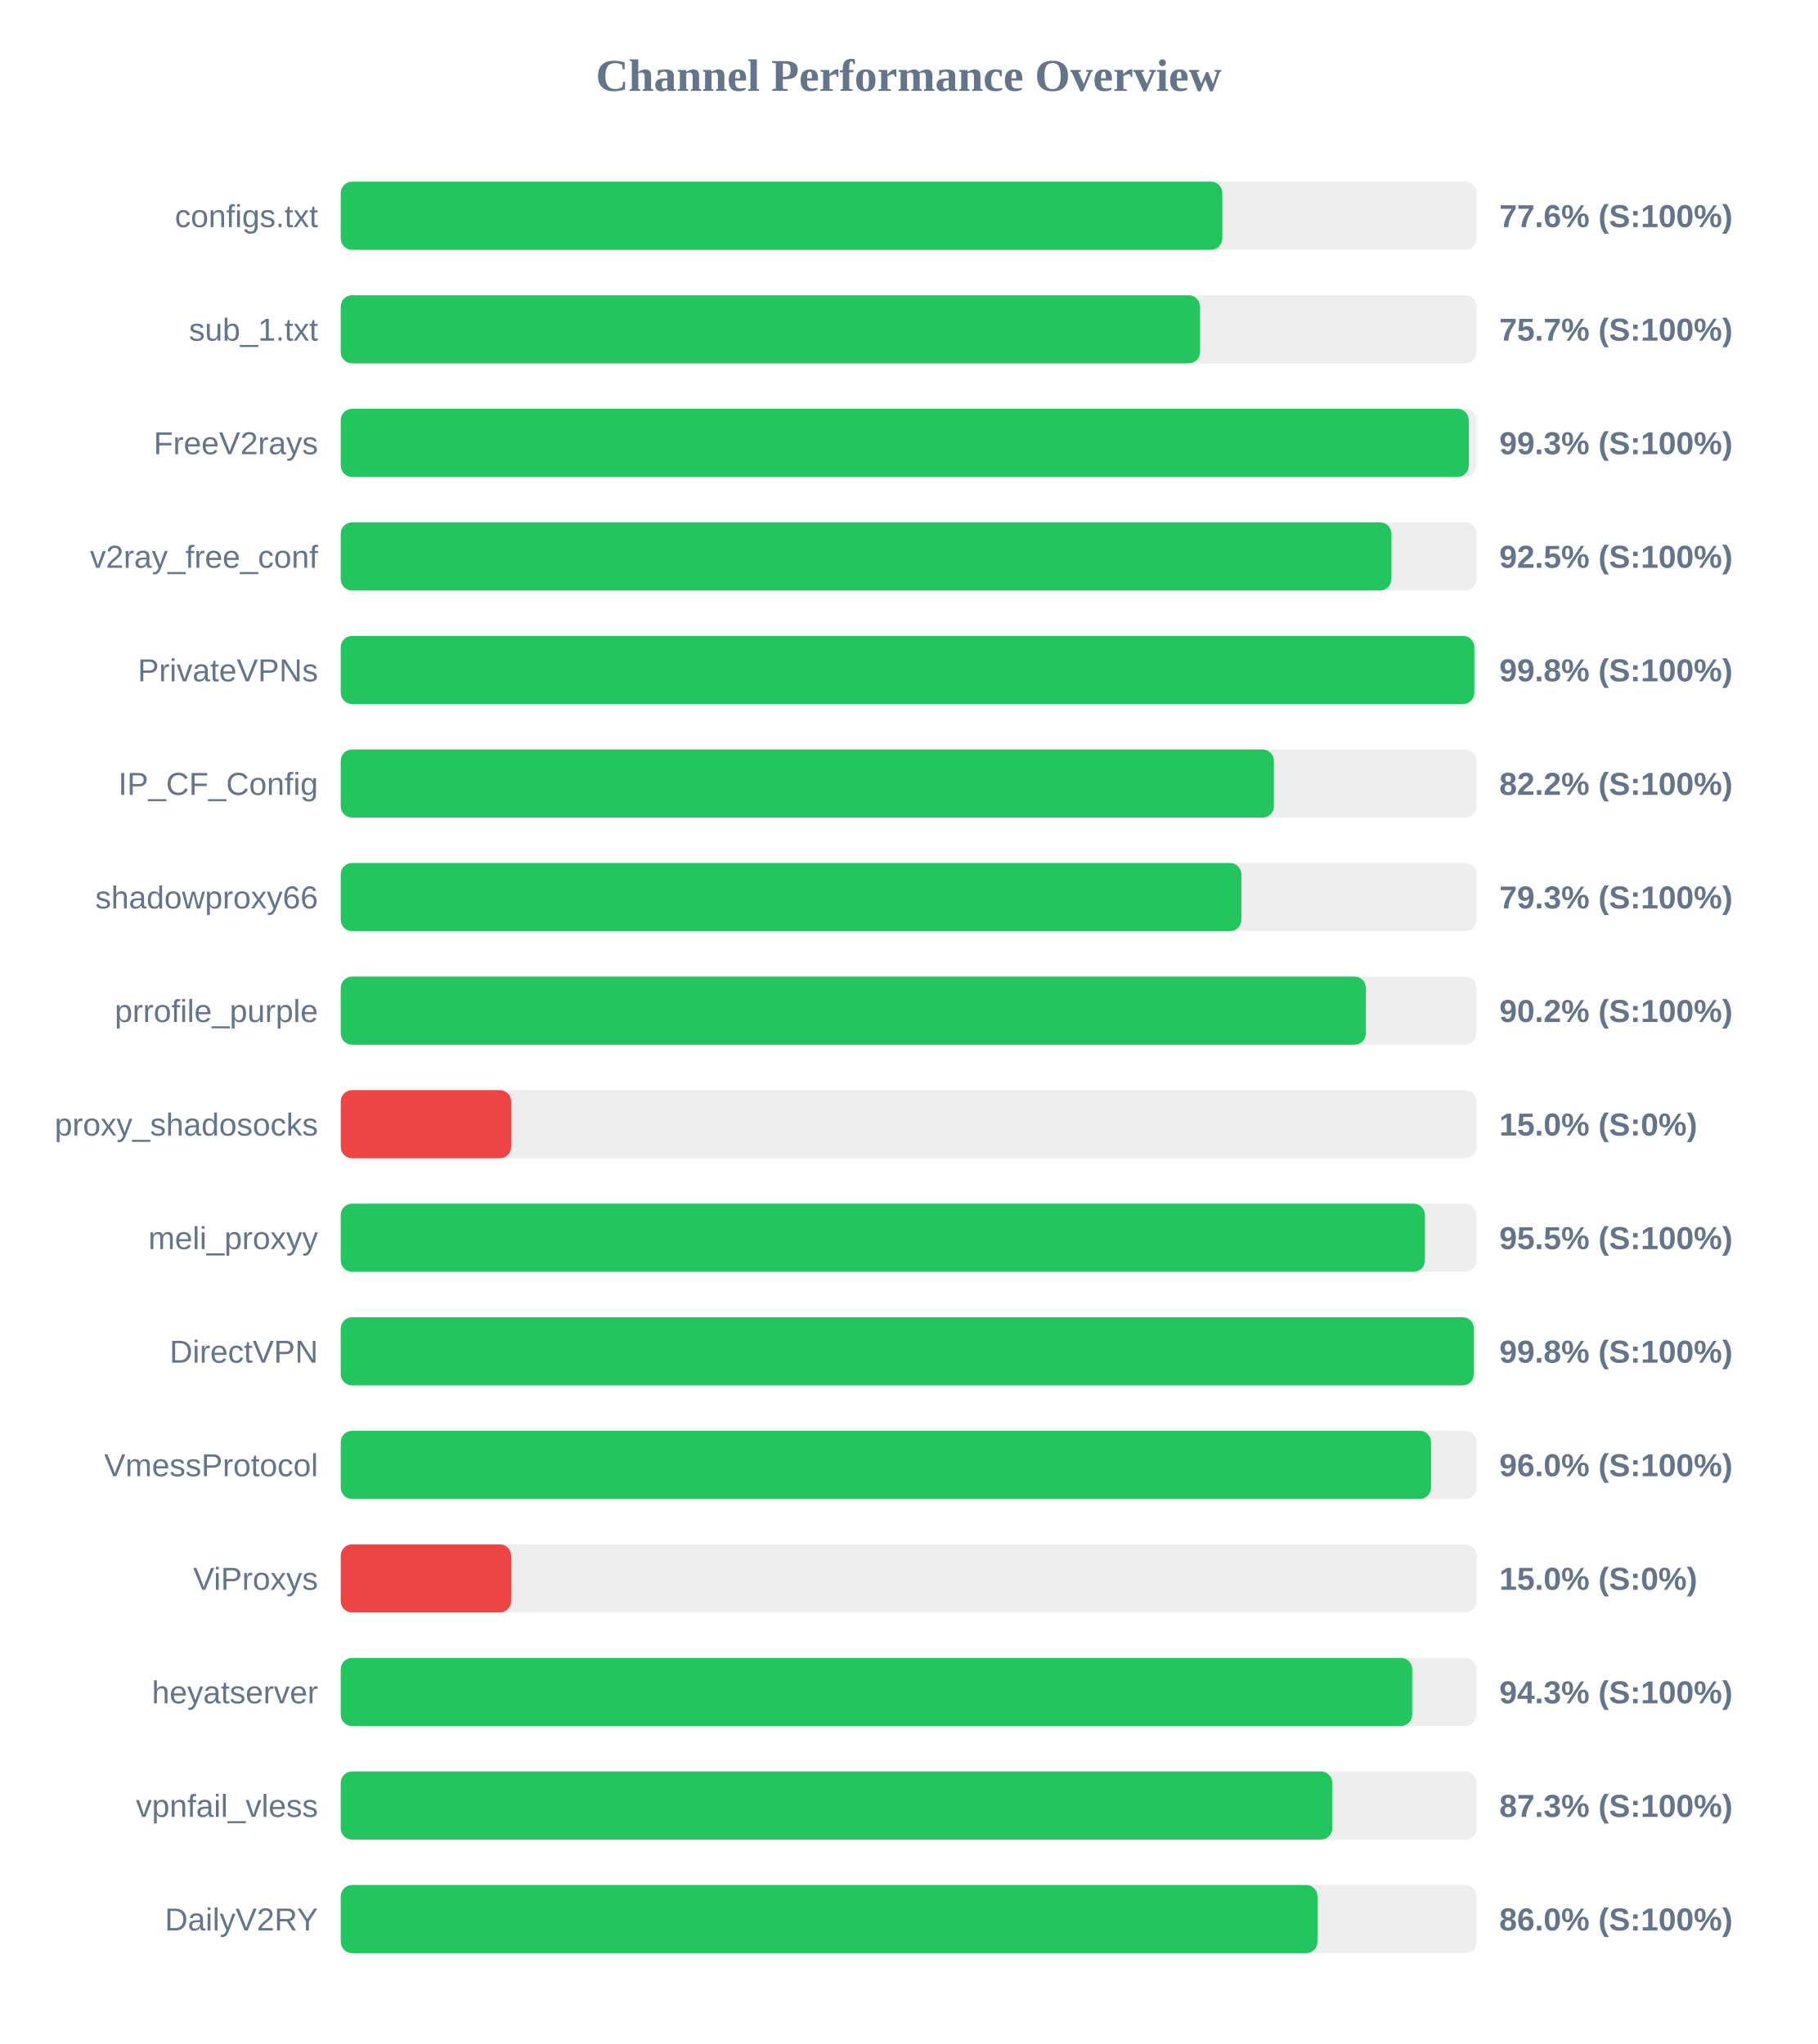
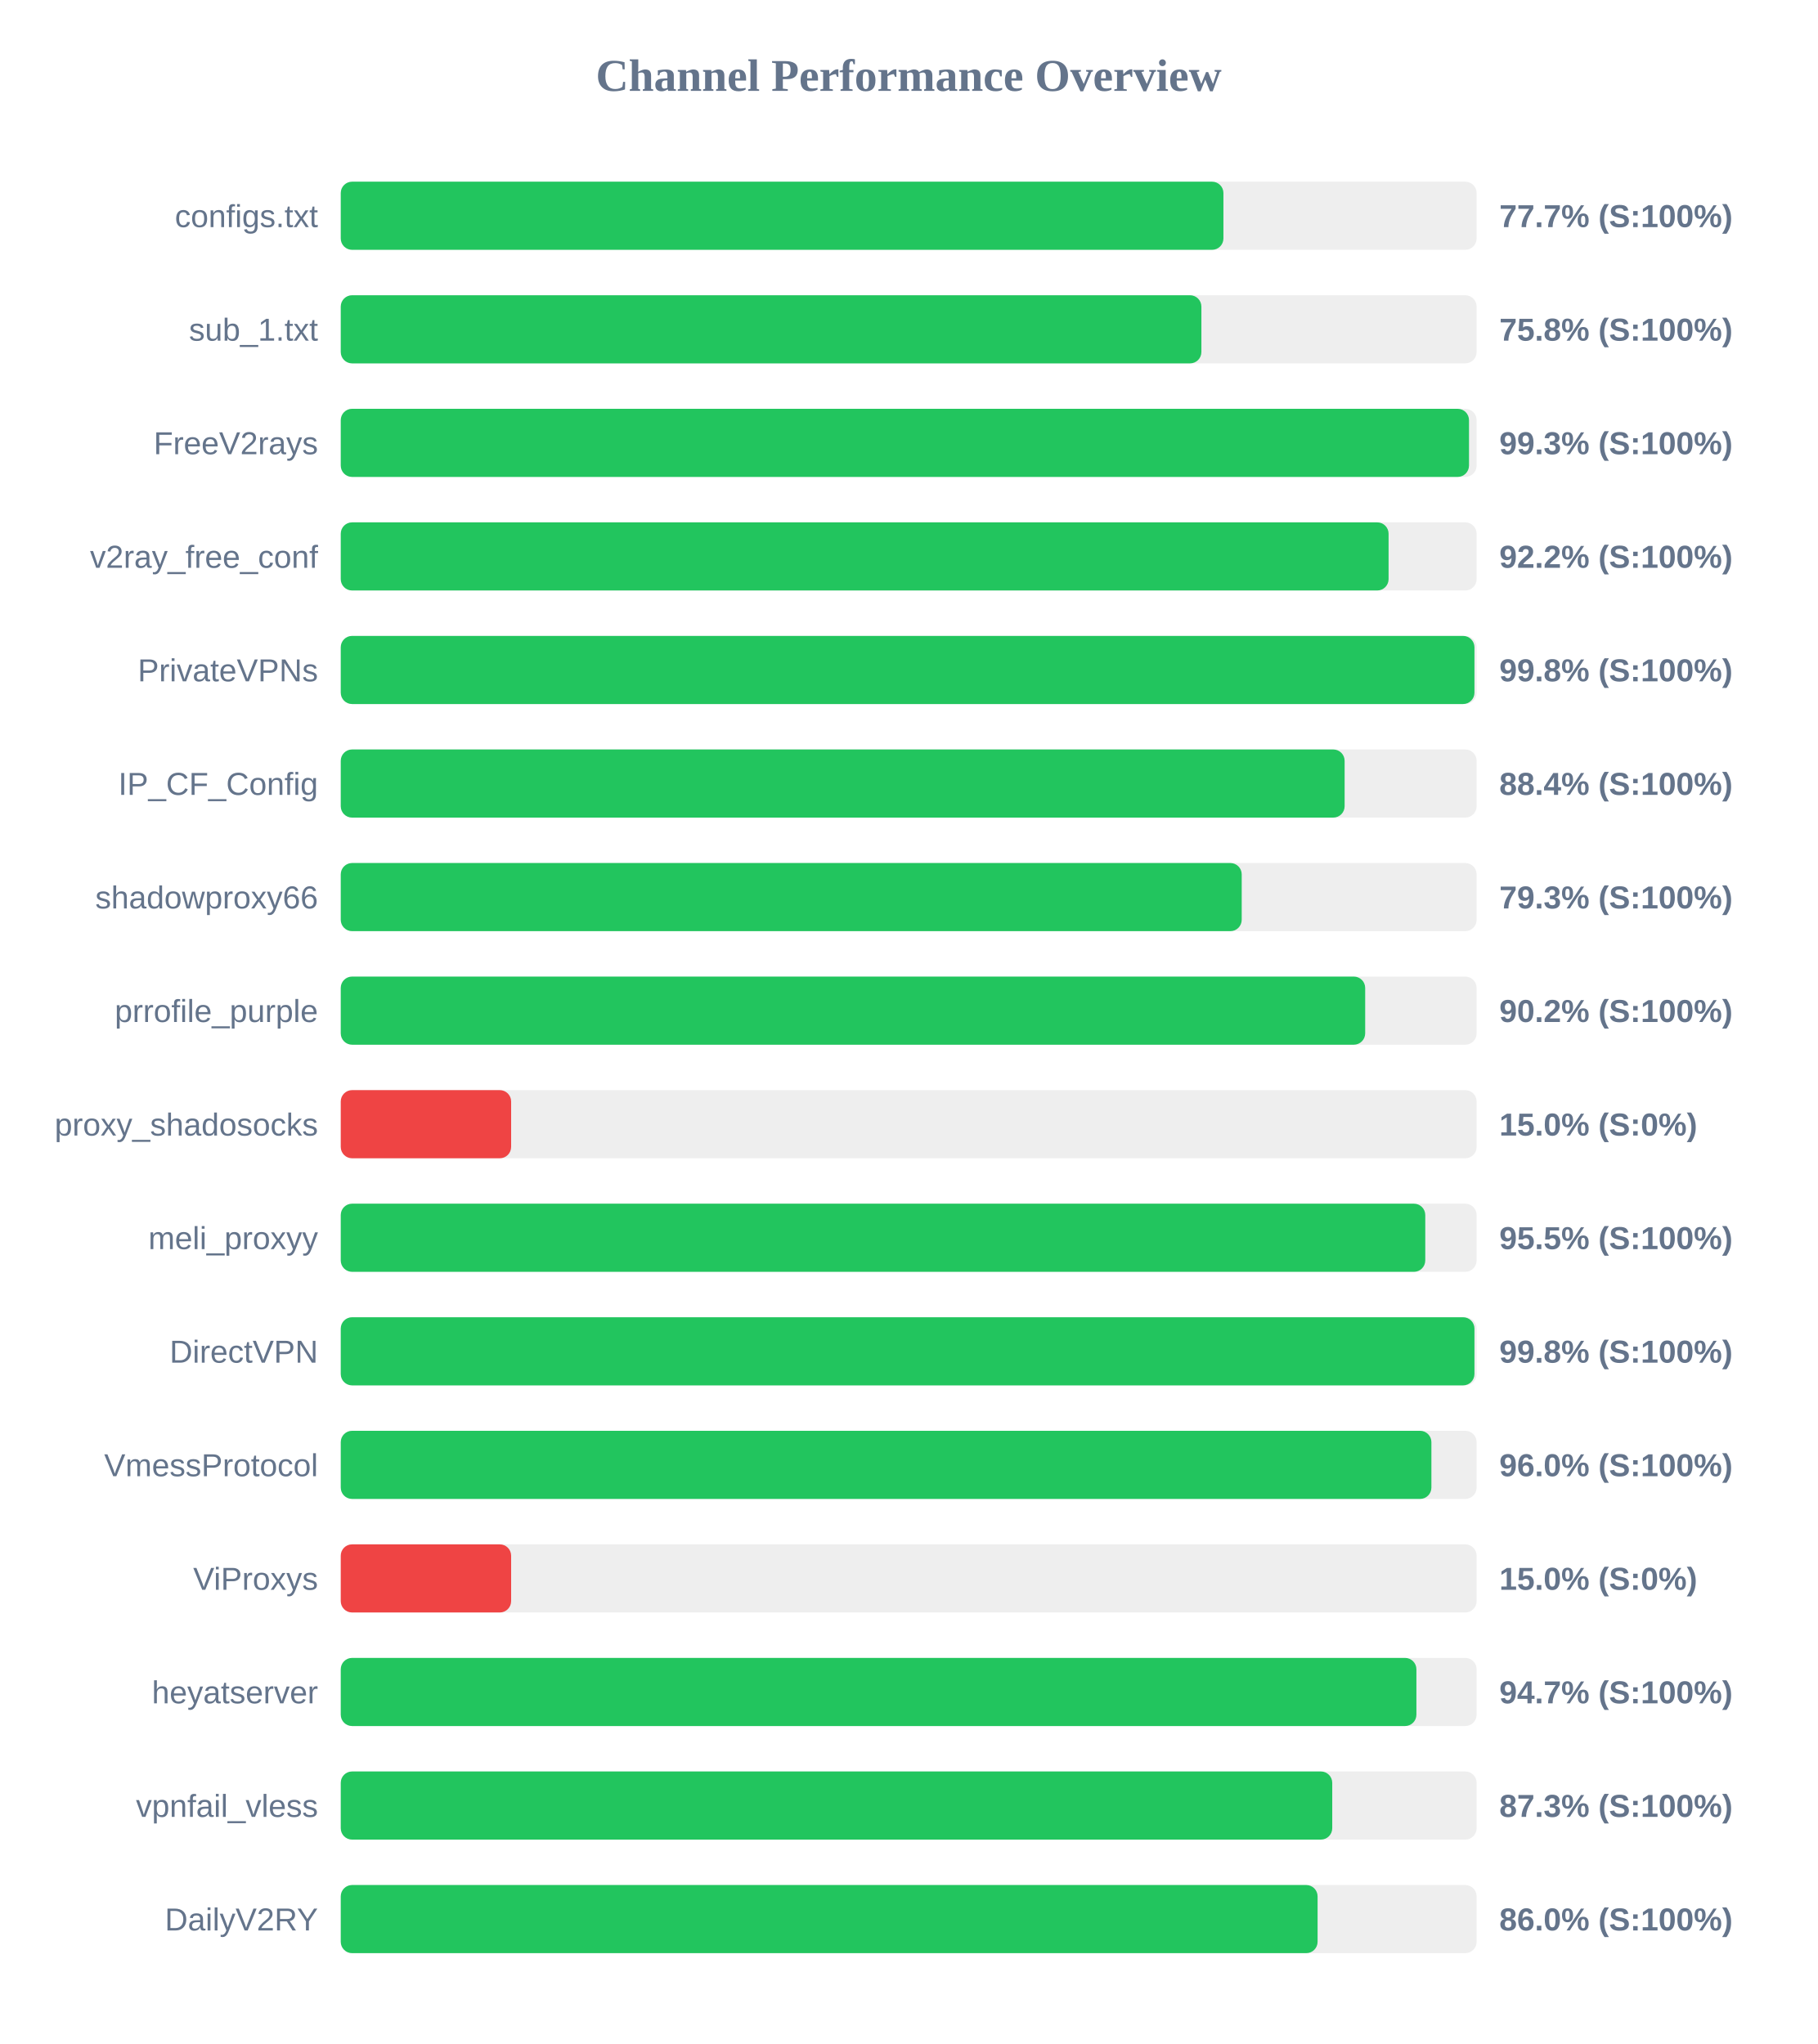
<svg xmlns="http://www.w3.org/2000/svg" width="800" height="900" version="1.1">
  <style>
        .row { font: 14px Arial; fill: #64748b; }
        .score { font: bold 14px Arial; fill: #64748b; }
    </style>
  <text x="400" y="40" text-anchor="middle" font-size="20px" font-weight="bold" fill="#64748b">Channel Performance Overview</text>
  <rect x="150" y="80" width="500" height="30" fill="#eee" rx="5" />
-   <rect x="150" y="80" width="388.05" height="30" fill="#22c55e" rx="5" />
+   <rect x="150" y="80" width="388.55" height="30" fill="#22c55e" rx="5" />
  <text x="140" y="100" text-anchor="end" class="row">configs.txt</text>
-   <text x="660" y="100" text-anchor="start" class="score">77.6% (S:100%)</text>
+   <text x="660" y="100" text-anchor="start" class="score">77.7% (S:100%)</text>
  <rect x="150" y="130" width="500" height="30" fill="#eee" rx="5" />
-   <rect x="150" y="130" width="378.25" height="30" fill="#22c55e" rx="5" />
+   <rect x="150" y="130" width="378.85" height="30" fill="#22c55e" rx="5" />
  <text x="140" y="150" text-anchor="end" class="row">sub_1.txt</text>
-   <text x="660" y="150" text-anchor="start" class="score">75.7% (S:100%)</text>
+   <text x="660" y="150" text-anchor="start" class="score">75.8% (S:100%)</text>
  <rect x="150" y="180" width="500" height="30" fill="#eee" rx="5" />
-   <rect x="150" y="180" width="496.55" height="30" fill="#22c55e" rx="5" />
+   <rect x="150" y="180" width="496.65" height="30" fill="#22c55e" rx="5" />
  <text x="140" y="200" text-anchor="end" class="row">FreeV2rays</text>
  <text x="660" y="200" text-anchor="start" class="score">99.3% (S:100%)</text>
  <rect x="150" y="230" width="500" height="30" fill="#eee" rx="5" />
-   <rect x="150" y="230" width="462.5" height="30" fill="#22c55e" rx="5" />
+   <rect x="150" y="230" width="461.25" height="30" fill="#22c55e" rx="5" />
  <text x="140" y="250" text-anchor="end" class="row">v2ray_free_conf</text>
-   <text x="660" y="250" text-anchor="start" class="score">92.5% (S:100%)</text>
+   <text x="660" y="250" text-anchor="start" class="score">92.2% (S:100%)</text>
  <rect x="150" y="280" width="500" height="30" fill="#eee" rx="5" />
-   <rect x="150" y="280" width="499.0" height="30" fill="#22c55e" rx="5" />
+   <rect x="150" y="280" width="499.05" height="30" fill="#22c55e" rx="5" />
  <text x="140" y="300" text-anchor="end" class="row">PrivateVPNs</text>
  <text x="660" y="300" text-anchor="start" class="score">99.8% (S:100%)</text>
  <rect x="150" y="330" width="500" height="30" fill="#eee" rx="5" />
-   <rect x="150" y="330" width="410.75" height="30" fill="#22c55e" rx="5" />
+   <rect x="150" y="330" width="441.9" height="30" fill="#22c55e" rx="5" />
  <text x="140" y="350" text-anchor="end" class="row">IP_CF_Config</text>
-   <text x="660" y="350" text-anchor="start" class="score">82.2% (S:100%)</text>
+   <text x="660" y="350" text-anchor="start" class="score">88.4% (S:100%)</text>
  <rect x="150" y="380" width="500" height="30" fill="#eee" rx="5" />
-   <rect x="150" y="380" width="396.45" height="30" fill="#22c55e" rx="5" />
+   <rect x="150" y="380" width="396.6" height="30" fill="#22c55e" rx="5" />
  <text x="140" y="400" text-anchor="end" class="row">shadowproxy66</text>
  <text x="660" y="400" text-anchor="start" class="score">79.3% (S:100%)</text>
  <rect x="150" y="430" width="500" height="30" fill="#eee" rx="5" />
-   <rect x="150" y="430" width="451.25" height="30" fill="#22c55e" rx="5" />
+   <rect x="150" y="430" width="450.95" height="30" fill="#22c55e" rx="5" />
  <text x="140" y="450" text-anchor="end" class="row">prrofile_purple</text>
  <text x="660" y="450" text-anchor="start" class="score">90.2% (S:100%)</text>
  <rect x="150" y="480" width="500" height="30" fill="#eee" rx="5" />
  <rect x="150" y="480" width="75.0" height="30" fill="#ef4444" rx="5" />
  <text x="140" y="500" text-anchor="end" class="row">proxy_shadosocks</text>
  <text x="660" y="500" text-anchor="start" class="score">15.0% (S:0%)</text>
  <rect x="150" y="530" width="500" height="30" fill="#eee" rx="5" />
-   <rect x="150" y="530" width="477.25" height="30" fill="#22c55e" rx="5" />
+   <rect x="150" y="530" width="477.4" height="30" fill="#22c55e" rx="5" />
  <text x="140" y="550" text-anchor="end" class="row">meli_proxyy</text>
  <text x="660" y="550" text-anchor="start" class="score">95.5% (S:100%)</text>
  <rect x="150" y="580" width="500" height="30" fill="#eee" rx="5" />
-   <rect x="150" y="580" width="498.8" height="30" fill="#22c55e" rx="5" />
+   <rect x="150" y="580" width="499.05" height="30" fill="#22c55e" rx="5" />
  <text x="140" y="600" text-anchor="end" class="row">DirectVPN</text>
  <text x="660" y="600" text-anchor="start" class="score">99.8% (S:100%)</text>
  <rect x="150" y="630" width="500" height="30" fill="#eee" rx="5" />
-   <rect x="150" y="630" width="479.95" height="30" fill="#22c55e" rx="5" />
+   <rect x="150" y="630" width="480.1" height="30" fill="#22c55e" rx="5" />
  <text x="140" y="650" text-anchor="end" class="row">VmessProtocol</text>
  <text x="660" y="650" text-anchor="start" class="score">96.0% (S:100%)</text>
  <rect x="150" y="680" width="500" height="30" fill="#eee" rx="5" />
  <rect x="150" y="680" width="75.0" height="30" fill="#ef4444" rx="5" />
  <text x="140" y="700" text-anchor="end" class="row">ViProxys</text>
  <text x="660" y="700" text-anchor="start" class="score">15.0% (S:0%)</text>
  <rect x="150" y="730" width="500" height="30" fill="#eee" rx="5" />
-   <rect x="150" y="730" width="471.65" height="30" fill="#22c55e" rx="5" />
+   <rect x="150" y="730" width="473.5" height="30" fill="#22c55e" rx="5" />
  <text x="140" y="750" text-anchor="end" class="row">heyatserver</text>
-   <text x="660" y="750" text-anchor="start" class="score">94.3% (S:100%)</text>
+   <text x="660" y="750" text-anchor="start" class="score">94.7% (S:100%)</text>
  <rect x="150" y="780" width="500" height="30" fill="#eee" rx="5" />
  <rect x="150" y="780" width="436.45" height="30" fill="#22c55e" rx="5" />
  <text x="140" y="800" text-anchor="end" class="row">vpnfail_vless</text>
  <text x="660" y="800" text-anchor="start" class="score">87.3% (S:100%)</text>
  <rect x="150" y="830" width="500" height="30" fill="#eee" rx="5" />
-   <rect x="150" y="830" width="429.95" height="30" fill="#22c55e" rx="5" />
+   <rect x="150" y="830" width="430.0" height="30" fill="#22c55e" rx="5" />
  <text x="140" y="850" text-anchor="end" class="row">DailyV2RY</text>
  <text x="660" y="850" text-anchor="start" class="score">86.0% (S:100%)</text>
</svg>
